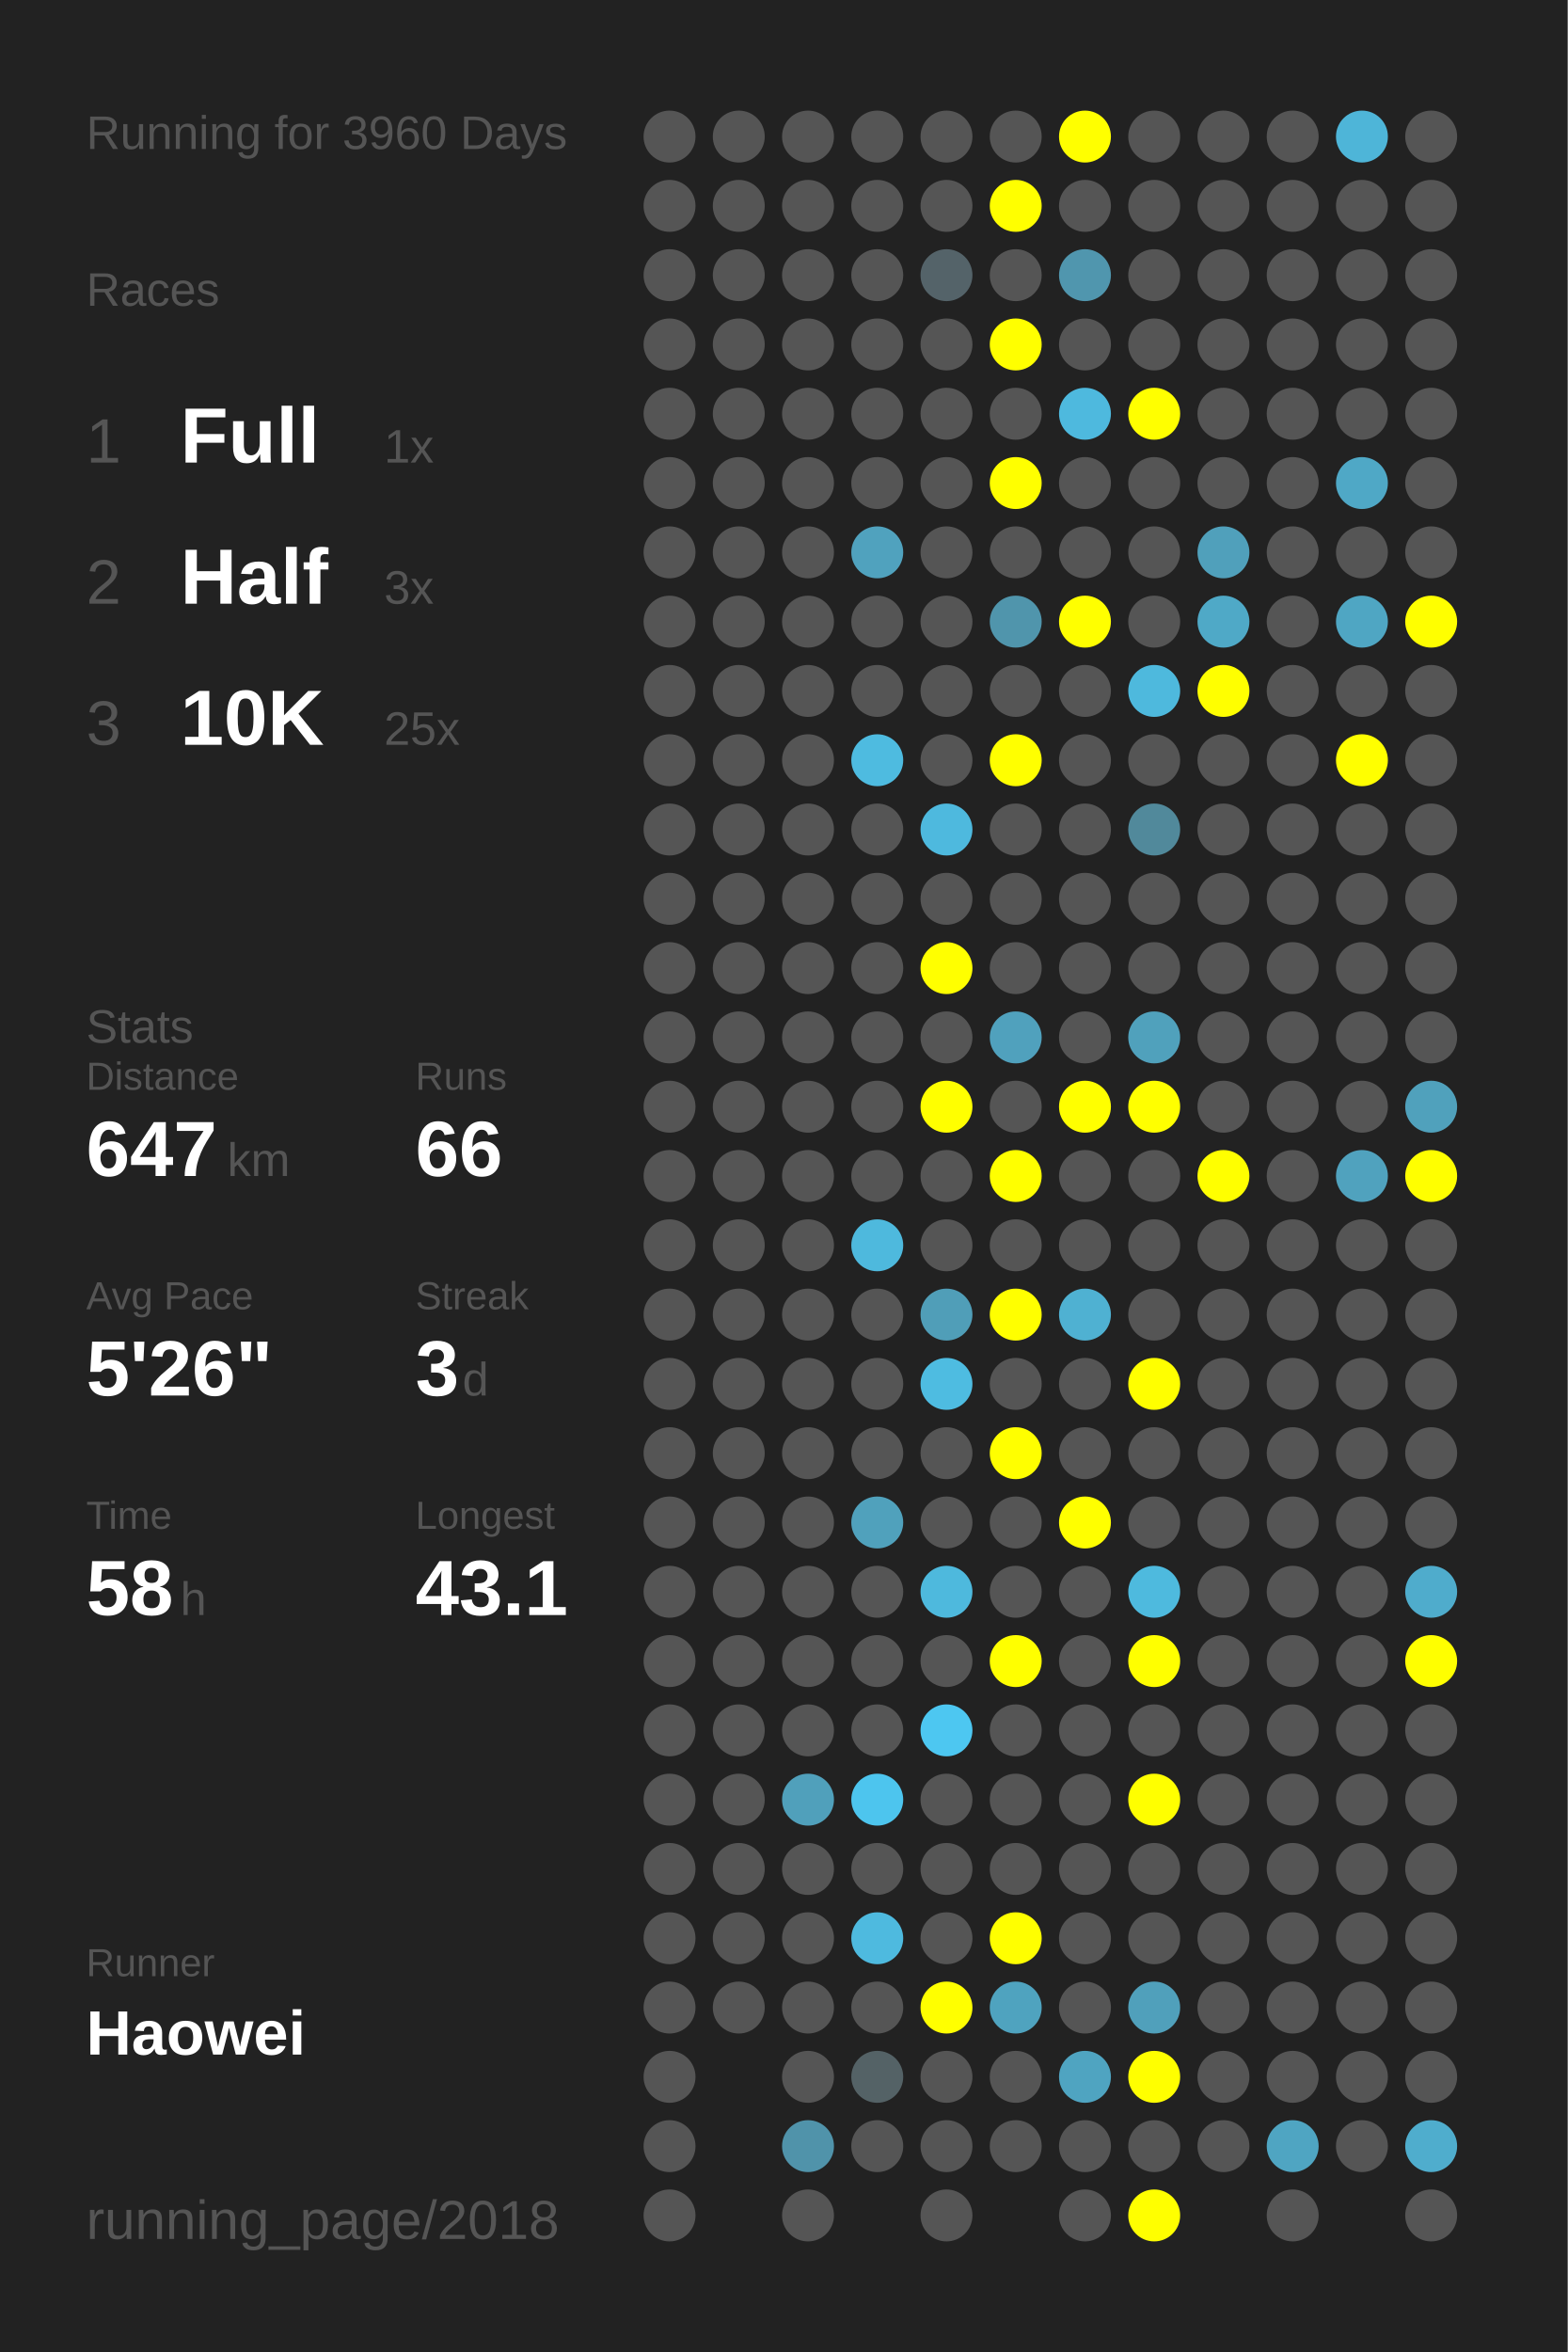
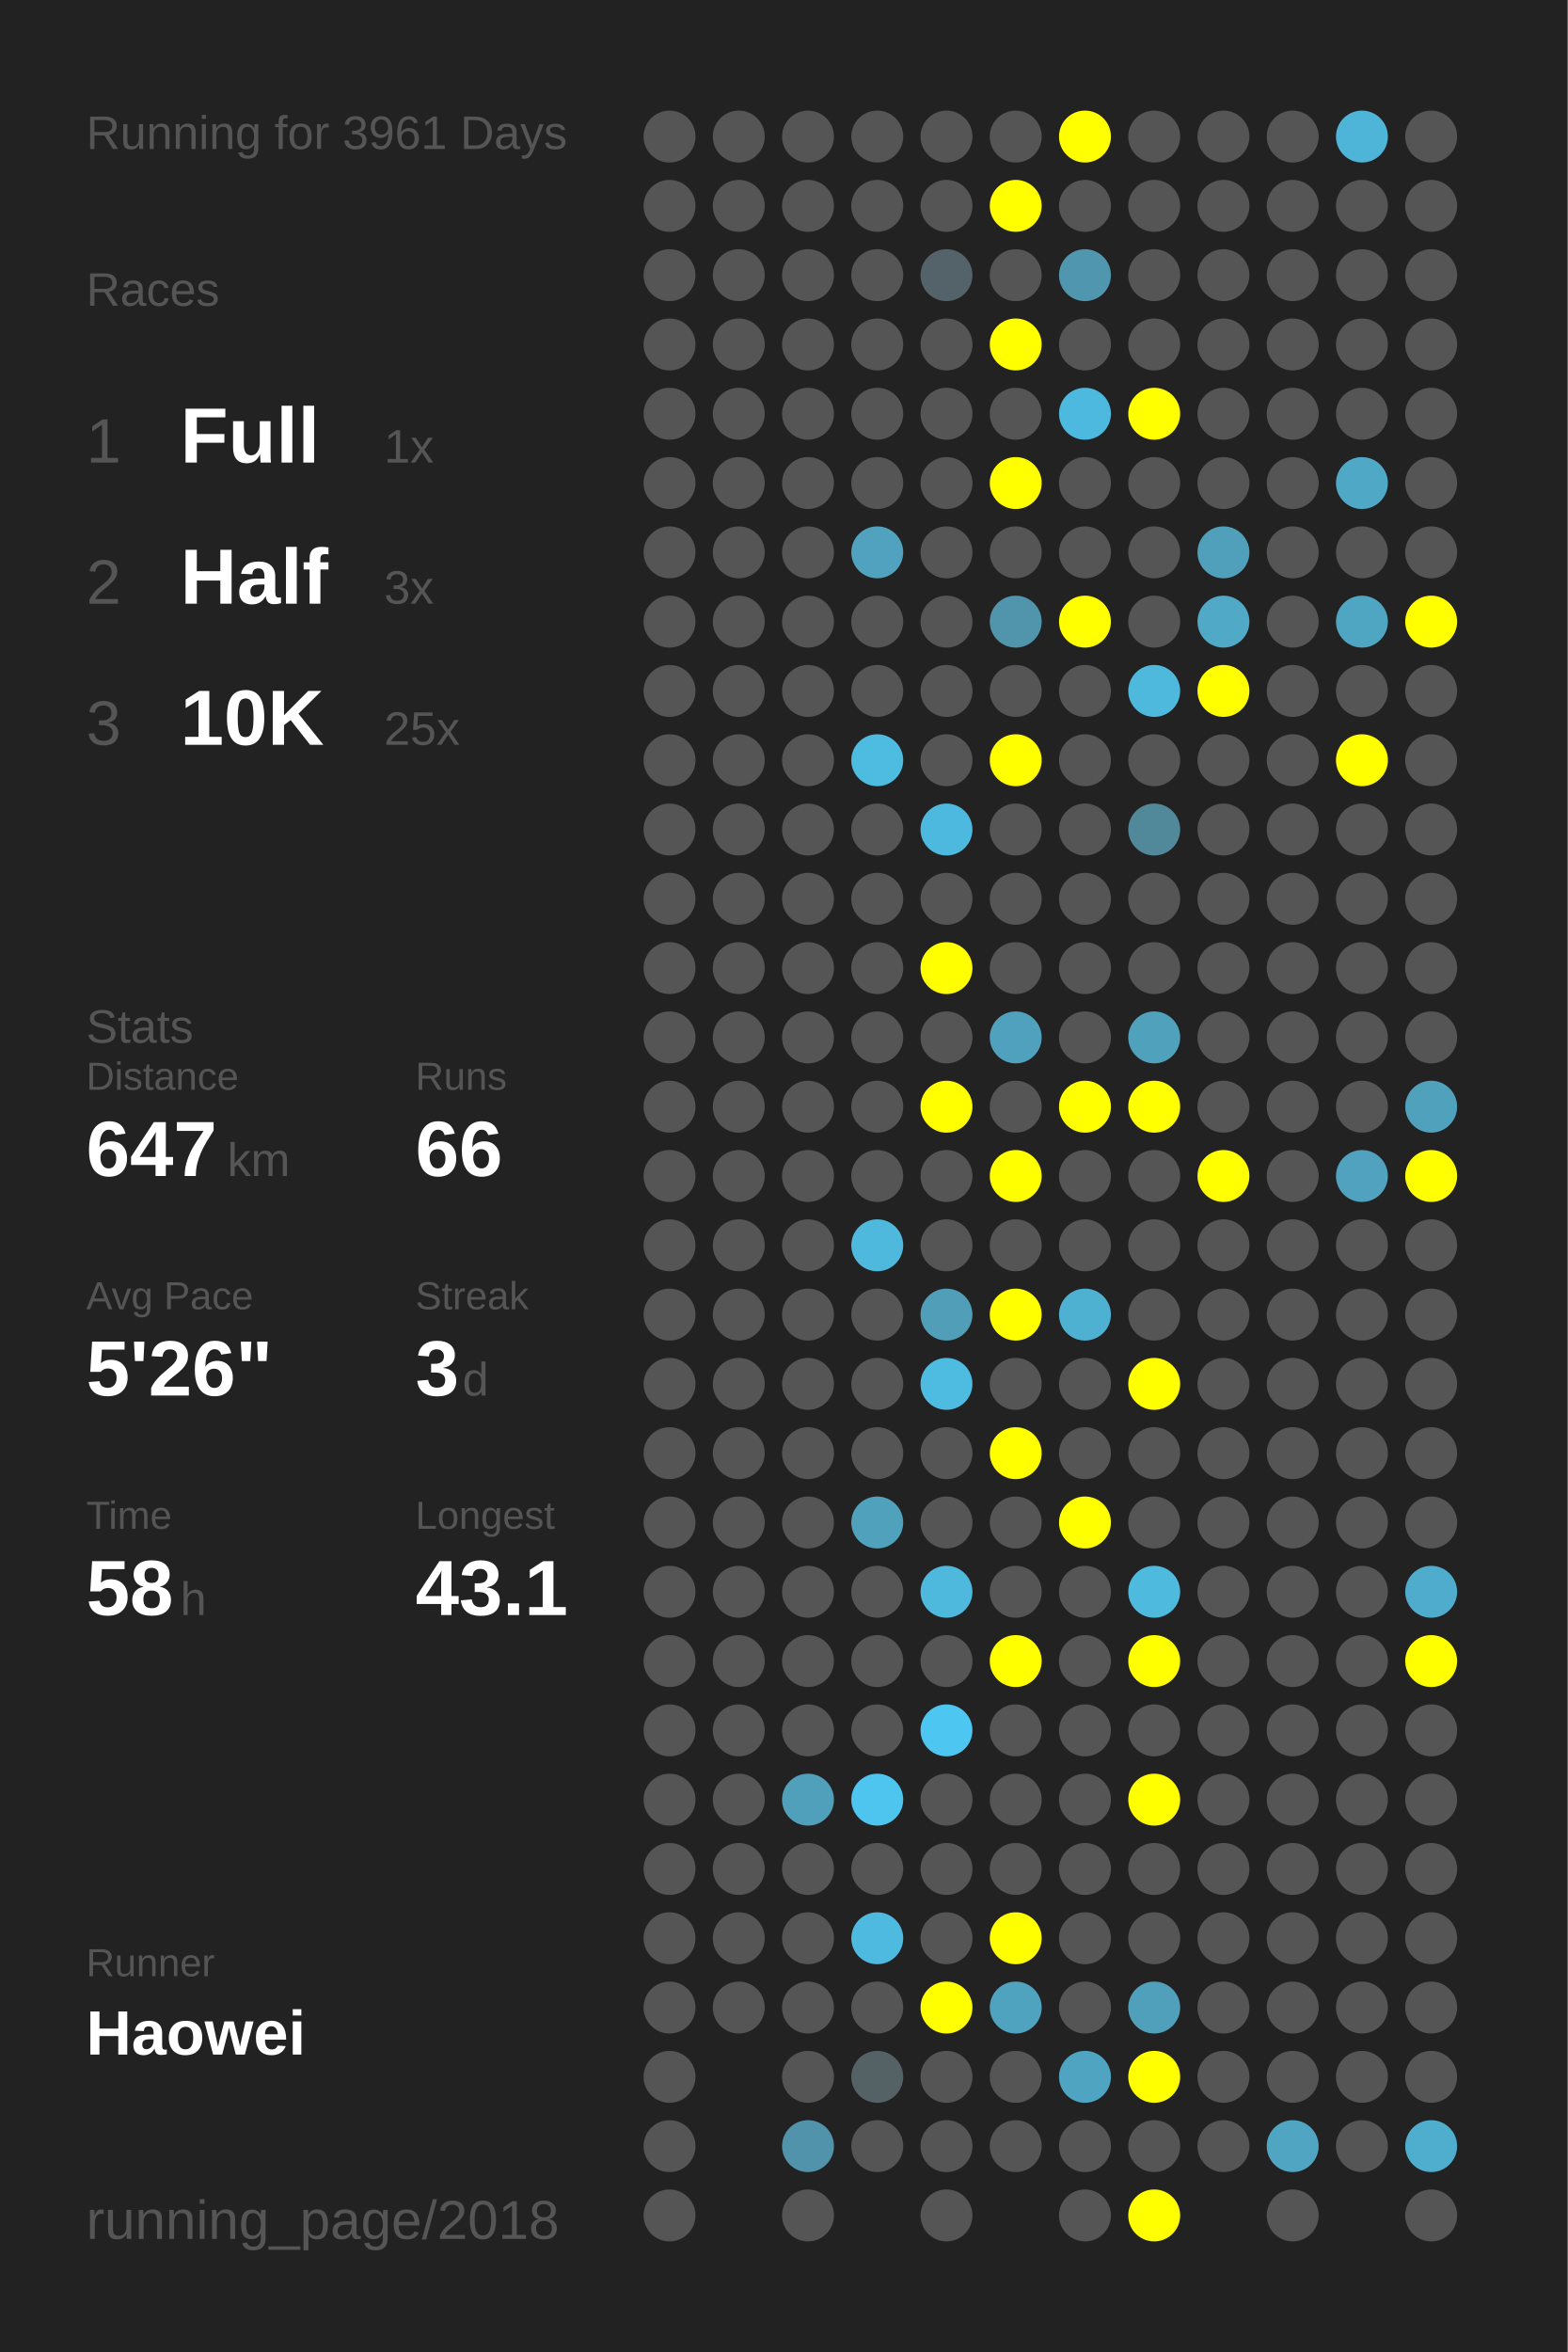
<svg xmlns="http://www.w3.org/2000/svg" baseProfile="full" height="300mm" version="1.1" viewBox="0,0,200,300" width="200mm">
  <defs />
  <rect fill="#222222" height="300" width="200" x="0" y="0" />
-   <text fill="#555555" style="font-size:6px; font-family:Arial;" x="11" y="19">Running for 3960 Days</text>
+   <text fill="#555555" style="font-size:6px; font-family:Arial;" x="11" y="19">Running for 3961 Days</text>
  <text fill="#555555" style="font-size:6px; font-family:Arial;" x="11" y="39">Races</text>
  <text fill="#555555" style="font-size:8px; font-family:Arial;" x="11" y="59">1</text>
  <text fill="#FFFFFF" style="font-size:10px; font-family:Arial; font-weight:bold;" x="23" y="59">Full</text>
  <text fill="#555555" style="font-size:6px; font-family:Arial;" x="49" y="59">1x</text>
  <text fill="#555555" style="font-size:8px; font-family:Arial;" x="11" y="77">2</text>
  <text fill="#FFFFFF" style="font-size:10px; font-family:Arial; font-weight:bold;" x="23" y="77">Half</text>
  <text fill="#555555" style="font-size:6px; font-family:Arial;" x="49" y="77">3x</text>
  <text fill="#555555" style="font-size:8px; font-family:Arial;" x="11" y="95">3</text>
  <text fill="#FFFFFF" style="font-size:10px; font-family:Arial; font-weight:bold;" x="23" y="95">10K</text>
  <text fill="#555555" style="font-size:6px; font-family:Arial;" x="49" y="95">25x</text>
  <text fill="#555555" style="font-size:6px; font-family:Arial;" x="11" y="133">Stats</text>
  <text fill="#555555" style="font-size:5px; font-family:Arial;" x="11" y="139">Distance</text>
  <text fill="#FFFFFF" style="font-size:10px; font-family:Arial; font-weight:bold;" x="11" y="150">647</text>
  <text fill="#555555" style="font-size:6px; font-family:Arial;" x="29" y="150">km</text>
  <text fill="#555555" style="font-size:5px; font-family:Arial;" x="53" y="139">Runs</text>
  <text fill="#FFFFFF" style="font-size:10px; font-family:Arial; font-weight:bold;" x="53" y="150">66</text>
  <text fill="#555555" style="font-size:5px; font-family:Arial;" x="11" y="167">Avg Pace</text>
  <text fill="#FFFFFF" style="font-size:10px; font-family:Arial; font-weight:bold;" x="11" y="178">5'26"</text>
  <text fill="#555555" style="font-size:5px; font-family:Arial;" x="53" y="167">Streak</text>
  <text fill="#FFFFFF" style="font-size:10px; font-family:Arial; font-weight:bold;" x="53" y="178">3</text>
  <text fill="#555555" style="font-size:6px; font-family:Arial;" x="59" y="178">d</text>
  <text fill="#555555" style="font-size:5px; font-family:Arial;" x="11" y="195">Time</text>
  <text fill="#FFFFFF" style="font-size:10px; font-family:Arial; font-weight:bold;" x="11" y="206">58</text>
  <text fill="#555555" style="font-size:6px; font-family:Arial;" x="23" y="206">h</text>
  <text fill="#555555" style="font-size:5px; font-family:Arial;" x="53" y="195">Longest</text>
  <text fill="#FFFFFF" style="font-size:10px; font-family:Arial; font-weight:bold;" x="53" y="206">43.1</text>
  <text fill="#555555" style="font-size:5px; font-family:Arial;" x="11" y="252.065">Runner</text>
  <text fill="#FFFFFF" style="font-size:8px; font-family:Arial; font-weight:bold;" x="11" y="262.065">Haowei</text>
  <text fill="#555555" style="font-size:7px; font-family:Arial;" x="11" y="285.581">running_page/2018</text>
  <circle cx="85.417" cy="17.419" fill="#555555" r="3.312" />
  <circle cx="85.417" cy="26.258" fill="#555555" r="3.312" />
  <circle cx="85.417" cy="35.097" fill="#555555" r="3.312" />
  <circle cx="85.417" cy="43.935" fill="#555555" r="3.312" />
  <circle cx="85.417" cy="52.774" fill="#555555" r="3.312" />
  <circle cx="85.417" cy="61.613" fill="#555555" r="3.312" />
  <circle cx="85.417" cy="70.452" fill="#555555" r="3.312" />
  <circle cx="85.417" cy="79.29" fill="#555555" r="3.312" />
  <circle cx="85.417" cy="88.129" fill="#555555" r="3.312" />
  <circle cx="85.417" cy="96.968" fill="#555555" r="3.312" />
  <circle cx="85.417" cy="105.806" fill="#555555" r="3.312" />
  <circle cx="85.417" cy="114.645" fill="#555555" r="3.312" />
  <circle cx="85.417" cy="123.484" fill="#555555" r="3.312" />
  <circle cx="85.417" cy="132.323" fill="#555555" r="3.312" />
  <circle cx="85.417" cy="141.161" fill="#555555" r="3.312" />
  <circle cx="85.417" cy="150" fill="#555555" r="3.312" />
  <circle cx="85.417" cy="158.839" fill="#555555" r="3.312" />
  <circle cx="85.417" cy="167.677" fill="#555555" r="3.312" />
  <circle cx="85.417" cy="176.516" fill="#555555" r="3.312" />
  <circle cx="85.417" cy="185.355" fill="#555555" r="3.312" />
  <circle cx="85.417" cy="194.194" fill="#555555" r="3.312" />
  <circle cx="85.417" cy="203.032" fill="#555555" r="3.312" />
  <circle cx="85.417" cy="211.871" fill="#555555" r="3.312" />
  <circle cx="85.417" cy="220.71" fill="#555555" r="3.312" />
  <circle cx="85.417" cy="229.548" fill="#555555" r="3.312" />
  <circle cx="85.417" cy="238.387" fill="#555555" r="3.312" />
  <circle cx="85.417" cy="247.226" fill="#555555" r="3.312" />
  <circle cx="85.417" cy="256.065" fill="#555555" r="3.312" />
  <circle cx="85.417" cy="264.903" fill="#555555" r="3.312" />
  <circle cx="85.417" cy="273.742" fill="#555555" r="3.312" />
  <circle cx="85.417" cy="282.581" fill="#555555" r="3.312" />
  <circle cx="94.25" cy="17.419" fill="#555555" r="3.312" />
  <circle cx="94.25" cy="26.258" fill="#555555" r="3.312" />
  <circle cx="94.25" cy="35.097" fill="#555555" r="3.312" />
  <circle cx="94.25" cy="43.935" fill="#555555" r="3.312" />
  <circle cx="94.25" cy="52.774" fill="#555555" r="3.312" />
  <circle cx="94.25" cy="61.613" fill="#555555" r="3.312" />
  <circle cx="94.25" cy="70.452" fill="#555555" r="3.312" />
  <circle cx="94.25" cy="79.29" fill="#555555" r="3.312" />
  <circle cx="94.25" cy="88.129" fill="#555555" r="3.312" />
  <circle cx="94.25" cy="96.968" fill="#555555" r="3.312" />
  <circle cx="94.25" cy="105.806" fill="#555555" r="3.312" />
  <circle cx="94.25" cy="114.645" fill="#555555" r="3.312" />
  <circle cx="94.25" cy="123.484" fill="#555555" r="3.312" />
  <circle cx="94.25" cy="132.323" fill="#555555" r="3.312" />
  <circle cx="94.25" cy="141.161" fill="#555555" r="3.312" />
  <circle cx="94.25" cy="150" fill="#555555" r="3.312" />
  <circle cx="94.25" cy="158.839" fill="#555555" r="3.312" />
  <circle cx="94.25" cy="167.677" fill="#555555" r="3.312" />
  <circle cx="94.25" cy="176.516" fill="#555555" r="3.312" />
  <circle cx="94.25" cy="185.355" fill="#555555" r="3.312" />
  <circle cx="94.25" cy="194.194" fill="#555555" r="3.312" />
  <circle cx="94.25" cy="203.032" fill="#555555" r="3.312" />
  <circle cx="94.25" cy="211.871" fill="#555555" r="3.312" />
  <circle cx="94.25" cy="220.71" fill="#555555" r="3.312" />
  <circle cx="94.25" cy="229.548" fill="#555555" r="3.312" />
  <circle cx="94.25" cy="238.387" fill="#555555" r="3.312" />
  <circle cx="94.25" cy="247.226" fill="#555555" r="3.312" />
  <circle cx="94.25" cy="256.065" fill="#555555" r="3.312" />
  <circle cx="103.083" cy="17.419" fill="#555555" r="3.312" />
  <circle cx="103.083" cy="26.258" fill="#555555" r="3.312" />
  <circle cx="103.083" cy="35.097" fill="#555555" r="3.312" />
  <circle cx="103.083" cy="43.935" fill="#555555" r="3.312" />
  <circle cx="103.083" cy="52.774" fill="#555555" r="3.312" />
  <circle cx="103.083" cy="61.613" fill="#555555" r="3.312" />
  <circle cx="103.083" cy="70.452" fill="#555555" r="3.312" />
  <circle cx="103.083" cy="79.29" fill="#555555" r="3.312" />
  <circle cx="103.083" cy="88.129" fill="#555555" r="3.312" />
  <circle cx="103.083" cy="96.968" fill="#555555" r="3.312" />
  <circle cx="103.083" cy="105.806" fill="#555555" r="3.312" />
  <circle cx="103.083" cy="114.645" fill="#555555" r="3.312" />
  <circle cx="103.083" cy="123.484" fill="#555555" r="3.312" />
  <circle cx="103.083" cy="132.323" fill="#555555" r="3.312" />
  <circle cx="103.083" cy="141.161" fill="#555555" r="3.312" />
  <circle cx="103.083" cy="150" fill="#555555" r="3.312" />
  <circle cx="103.083" cy="158.839" fill="#555555" r="3.312" />
  <circle cx="103.083" cy="167.677" fill="#555555" r="3.312" />
  <circle cx="103.083" cy="176.516" fill="#555555" r="3.312" />
  <circle cx="103.083" cy="185.355" fill="#555555" r="3.312" />
  <circle cx="103.083" cy="194.194" fill="#555555" r="3.312" />
  <circle cx="103.083" cy="203.032" fill="#555555" r="3.312" />
  <circle cx="103.083" cy="211.871" fill="#555555" r="3.312" />
  <circle cx="103.083" cy="220.71" fill="#555555" r="3.312" />
  <circle cx="103.083" cy="229.548" fill="#50a0bb" r="3.312" />
  <circle cx="103.083" cy="238.387" fill="#555555" r="3.312" />
  <circle cx="103.083" cy="247.226" fill="#555555" r="3.312" />
  <circle cx="103.083" cy="256.065" fill="#555555" r="3.312" />
  <circle cx="103.083" cy="264.903" fill="#555555" r="3.312" />
  <circle cx="103.083" cy="273.742" fill="#5093aa" r="3.312" />
  <circle cx="103.083" cy="282.581" fill="#555555" r="3.312" />
  <circle cx="111.917" cy="17.419" fill="#555555" r="3.312" />
  <circle cx="111.917" cy="26.258" fill="#555555" r="3.312" />
  <circle cx="111.917" cy="35.097" fill="#555555" r="3.312" />
  <circle cx="111.917" cy="43.935" fill="#555555" r="3.312" />
  <circle cx="111.917" cy="52.774" fill="#555555" r="3.312" />
  <circle cx="111.917" cy="61.613" fill="#555555" r="3.312" />
  <circle cx="111.917" cy="70.452" fill="#50a2be" r="3.312" />
  <circle cx="111.917" cy="79.29" fill="#555555" r="3.312" />
  <circle cx="111.917" cy="88.129" fill="#555555" r="3.312" />
  <circle cx="111.917" cy="96.968" fill="#4ebbe0" r="3.312" />
  <circle cx="111.917" cy="105.806" fill="#555555" r="3.312" />
  <circle cx="111.917" cy="114.645" fill="#555555" r="3.312" />
  <circle cx="111.917" cy="123.484" fill="#555555" r="3.312" />
  <circle cx="111.917" cy="132.323" fill="#555555" r="3.312" />
  <circle cx="111.917" cy="141.161" fill="#555555" r="3.312" />
  <circle cx="111.917" cy="150" fill="#555555" r="3.312" />
  <circle cx="111.917" cy="158.839" fill="#4eb9dd" r="3.312" />
  <circle cx="111.917" cy="167.677" fill="#555555" r="3.312" />
  <circle cx="111.917" cy="176.516" fill="#555555" r="3.312" />
  <circle cx="111.917" cy="185.355" fill="#555555" r="3.312" />
  <circle cx="111.917" cy="194.194" fill="#50a1bc" r="3.312" />
  <circle cx="111.917" cy="203.032" fill="#555555" r="3.312" />
  <circle cx="111.917" cy="211.871" fill="#555555" r="3.312" />
  <circle cx="111.917" cy="220.71" fill="#555555" r="3.312" />
  <circle cx="111.917" cy="229.548" fill="#4dc5ee" r="3.312" />
  <circle cx="111.917" cy="238.387" fill="#555555" r="3.312" />
  <circle cx="111.917" cy="247.226" fill="#4ebadf" r="3.312" />
  <circle cx="111.917" cy="256.065" fill="#555555" r="3.312" />
  <circle cx="111.917" cy="264.903" fill="#546266" r="3.312" />
  <circle cx="111.917" cy="273.742" fill="#555555" r="3.312" />
  <circle cx="120.75" cy="17.419" fill="#555555" r="3.312" />
  <circle cx="120.75" cy="26.258" fill="#555555" r="3.312" />
  <circle cx="120.75" cy="35.097" fill="#546369" r="3.312" />
  <circle cx="120.75" cy="43.935" fill="#555555" r="3.312" />
  <circle cx="120.75" cy="52.774" fill="#555555" r="3.312" />
  <circle cx="120.75" cy="61.613" fill="#555555" r="3.312" />
  <circle cx="120.75" cy="70.452" fill="#555555" r="3.312" />
  <circle cx="120.75" cy="79.29" fill="#555555" r="3.312" />
  <circle cx="120.75" cy="88.129" fill="#555555" r="3.312" />
  <circle cx="120.75" cy="96.968" fill="#555555" r="3.312" />
  <circle cx="120.75" cy="105.806" fill="#4eb9de" r="3.312" />
  <circle cx="120.75" cy="114.645" fill="#555555" r="3.312" />
  <circle cx="120.75" cy="123.484" fill="#FFFF00" r="3.312" />
  <circle cx="120.75" cy="132.323" fill="#555555" r="3.312" />
  <circle cx="120.75" cy="141.161" fill="#FFFF00" r="3.312" />
  <circle cx="120.75" cy="150" fill="#555555" r="3.312" />
  <circle cx="120.75" cy="158.839" fill="#555555" r="3.312" />
  <circle cx="120.75" cy="167.677" fill="#509eb8" r="3.312" />
  <circle cx="120.75" cy="176.516" fill="#4ebce1" r="3.312" />
  <circle cx="120.75" cy="185.355" fill="#555555" r="3.312" />
  <circle cx="120.75" cy="194.194" fill="#555555" r="3.312" />
  <circle cx="120.75" cy="203.032" fill="#4eb9dd" r="3.312" />
  <circle cx="120.75" cy="211.871" fill="#555555" r="3.312" />
  <circle cx="120.75" cy="220.71" fill="#4dc7f1" r="3.312" />
  <circle cx="120.75" cy="229.548" fill="#555555" r="3.312" />
  <circle cx="120.75" cy="238.387" fill="#555555" r="3.312" />
  <circle cx="120.75" cy="247.226" fill="#555555" r="3.312" />
  <circle cx="120.75" cy="256.065" fill="#FFFF00" r="3.312" />
  <circle cx="120.75" cy="264.903" fill="#555555" r="3.312" />
  <circle cx="120.75" cy="273.742" fill="#555555" r="3.312" />
  <circle cx="120.75" cy="282.581" fill="#555555" r="3.312" />
  <circle cx="129.583" cy="17.419" fill="#555555" r="3.312" />
  <circle cx="129.583" cy="26.258" fill="#FFFF00" r="3.312" />
  <circle cx="129.583" cy="35.097" fill="#555555" r="3.312" />
  <circle cx="129.583" cy="43.935" fill="#FFFF00" r="3.312" />
  <circle cx="129.583" cy="52.774" fill="#555555" r="3.312" />
  <circle cx="129.583" cy="61.613" fill="#FFFF00" r="3.312" />
  <circle cx="129.583" cy="70.452" fill="#555555" r="3.312" />
  <circle cx="129.583" cy="79.29" fill="#5095ac" r="3.312" />
  <circle cx="129.583" cy="88.129" fill="#555555" r="3.312" />
  <circle cx="129.583" cy="96.968" fill="#FFFF00" r="3.312" />
  <circle cx="129.583" cy="105.806" fill="#555555" r="3.312" />
  <circle cx="129.583" cy="114.645" fill="#555555" r="3.312" />
  <circle cx="129.583" cy="123.484" fill="#555555" r="3.312" />
  <circle cx="129.583" cy="132.323" fill="#50a1bd" r="3.312" />
  <circle cx="129.583" cy="141.161" fill="#555555" r="3.312" />
  <circle cx="129.583" cy="150" fill="#FFFF00" r="3.312" />
  <circle cx="129.583" cy="158.839" fill="#555555" r="3.312" />
  <circle cx="129.583" cy="167.677" fill="#FFFF00" r="3.312" />
  <circle cx="129.583" cy="176.516" fill="#555555" r="3.312" />
  <circle cx="129.583" cy="185.355" fill="#FFFF00" r="3.312" />
  <circle cx="129.583" cy="194.194" fill="#555555" r="3.312" />
  <circle cx="129.583" cy="203.032" fill="#555555" r="3.312" />
  <circle cx="129.583" cy="211.871" fill="#FFFF00" r="3.312" />
  <circle cx="129.583" cy="220.71" fill="#555555" r="3.312" />
  <circle cx="129.583" cy="229.548" fill="#555555" r="3.312" />
  <circle cx="129.583" cy="238.387" fill="#555555" r="3.312" />
  <circle cx="129.583" cy="247.226" fill="#FFFF00" r="3.312" />
  <circle cx="129.583" cy="256.065" fill="#4fa3bf" r="3.312" />
  <circle cx="129.583" cy="264.903" fill="#555555" r="3.312" />
  <circle cx="129.583" cy="273.742" fill="#555555" r="3.312" />
  <circle cx="138.417" cy="17.419" fill="#FFFF00" r="3.312" />
  <circle cx="138.417" cy="26.258" fill="#555555" r="3.312" />
  <circle cx="138.417" cy="35.097" fill="#5096ae" r="3.312" />
  <circle cx="138.417" cy="43.935" fill="#555555" r="3.312" />
  <circle cx="138.417" cy="52.774" fill="#4eb9de" r="3.312" />
  <circle cx="138.417" cy="61.613" fill="#555555" r="3.312" />
  <circle cx="138.417" cy="70.452" fill="#555555" r="3.312" />
  <circle cx="138.417" cy="79.29" fill="#FFFF00" r="3.312" />
  <circle cx="138.417" cy="88.129" fill="#555555" r="3.312" />
  <circle cx="138.417" cy="96.968" fill="#555555" r="3.312" />
  <circle cx="138.417" cy="105.806" fill="#555555" r="3.312" />
  <circle cx="138.417" cy="114.645" fill="#555555" r="3.312" />
  <circle cx="138.417" cy="123.484" fill="#555555" r="3.312" />
  <circle cx="138.417" cy="132.323" fill="#555555" r="3.312" />
  <circle cx="138.417" cy="141.161" fill="#FFFF00" r="3.312" />
  <circle cx="138.417" cy="150" fill="#555555" r="3.312" />
  <circle cx="138.417" cy="158.839" fill="#555555" r="3.312" />
  <circle cx="138.417" cy="167.677" fill="#4fb1d2" r="3.312" />
  <circle cx="138.417" cy="176.516" fill="#555555" r="3.312" />
  <circle cx="138.417" cy="185.355" fill="#555555" r="3.312" />
  <circle cx="138.417" cy="194.194" fill="#FFFF00" r="3.312" />
  <circle cx="138.417" cy="203.032" fill="#555555" r="3.312" />
  <circle cx="138.417" cy="211.871" fill="#555555" r="3.312" />
  <circle cx="138.417" cy="220.71" fill="#555555" r="3.312" />
  <circle cx="138.417" cy="229.548" fill="#555555" r="3.312" />
  <circle cx="138.417" cy="238.387" fill="#555555" r="3.312" />
  <circle cx="138.417" cy="247.226" fill="#555555" r="3.312" />
  <circle cx="138.417" cy="256.065" fill="#555555" r="3.312" />
  <circle cx="138.417" cy="264.903" fill="#4fa4c1" r="3.312" />
  <circle cx="138.417" cy="273.742" fill="#555555" r="3.312" />
  <circle cx="138.417" cy="282.581" fill="#555555" r="3.312" />
  <circle cx="147.25" cy="17.419" fill="#555555" r="3.312" />
  <circle cx="147.25" cy="26.258" fill="#555555" r="3.312" />
  <circle cx="147.25" cy="35.097" fill="#555555" r="3.312" />
  <circle cx="147.25" cy="43.935" fill="#555555" r="3.312" />
  <circle cx="147.25" cy="52.774" fill="#FFFF00" r="3.312" />
  <circle cx="147.25" cy="61.613" fill="#555555" r="3.312" />
  <circle cx="147.25" cy="70.452" fill="#555555" r="3.312" />
  <circle cx="147.25" cy="79.29" fill="#555555" r="3.312" />
  <circle cx="147.25" cy="88.129" fill="#4eb9dd" r="3.312" />
  <circle cx="147.25" cy="96.968" fill="#555555" r="3.312" />
  <circle cx="147.25" cy="105.806" fill="#51899b" r="3.312" />
  <circle cx="147.25" cy="114.645" fill="#555555" r="3.312" />
  <circle cx="147.25" cy="123.484" fill="#555555" r="3.312" />
  <circle cx="147.25" cy="132.323" fill="#50a1bc" r="3.312" />
  <circle cx="147.25" cy="141.161" fill="#FFFF00" r="3.312" />
  <circle cx="147.25" cy="150" fill="#555555" r="3.312" />
  <circle cx="147.25" cy="158.839" fill="#555555" r="3.312" />
  <circle cx="147.25" cy="167.677" fill="#555555" r="3.312" />
  <circle cx="147.25" cy="176.516" fill="#FFFF00" r="3.312" />
  <circle cx="147.25" cy="185.355" fill="#555555" r="3.312" />
  <circle cx="147.25" cy="194.194" fill="#555555" r="3.312" />
  <circle cx="147.25" cy="203.032" fill="#4ebade" r="3.312" />
  <circle cx="147.25" cy="211.871" fill="#FFFF00" r="3.312" />
  <circle cx="147.25" cy="220.71" fill="#555555" r="3.312" />
  <circle cx="147.25" cy="229.548" fill="#FFFF00" r="3.312" />
  <circle cx="147.25" cy="238.387" fill="#555555" r="3.312" />
  <circle cx="147.25" cy="247.226" fill="#555555" r="3.312" />
  <circle cx="147.25" cy="256.065" fill="#50a0bb" r="3.312" />
  <circle cx="147.25" cy="264.903" fill="#FFFF00" r="3.312" />
  <circle cx="147.25" cy="273.742" fill="#555555" r="3.312" />
  <circle cx="147.25" cy="282.581" fill="#FFFF00" r="3.312" />
  <circle cx="156.083" cy="17.419" fill="#555555" r="3.312" />
  <circle cx="156.083" cy="26.258" fill="#555555" r="3.312" />
  <circle cx="156.083" cy="35.097" fill="#555555" r="3.312" />
  <circle cx="156.083" cy="43.935" fill="#555555" r="3.312" />
  <circle cx="156.083" cy="52.774" fill="#555555" r="3.312" />
  <circle cx="156.083" cy="61.613" fill="#555555" r="3.312" />
  <circle cx="156.083" cy="70.452" fill="#50a0bb" r="3.312" />
  <circle cx="156.083" cy="79.29" fill="#4fa9c7" r="3.312" />
  <circle cx="156.083" cy="88.129" fill="#FFFF00" r="3.312" />
  <circle cx="156.083" cy="96.968" fill="#555555" r="3.312" />
  <circle cx="156.083" cy="105.806" fill="#555555" r="3.312" />
  <circle cx="156.083" cy="114.645" fill="#555555" r="3.312" />
  <circle cx="156.083" cy="123.484" fill="#555555" r="3.312" />
  <circle cx="156.083" cy="132.323" fill="#555555" r="3.312" />
  <circle cx="156.083" cy="141.161" fill="#555555" r="3.312" />
  <circle cx="156.083" cy="150" fill="#FFFF00" r="3.312" />
  <circle cx="156.083" cy="158.839" fill="#555555" r="3.312" />
  <circle cx="156.083" cy="167.677" fill="#555555" r="3.312" />
  <circle cx="156.083" cy="176.516" fill="#555555" r="3.312" />
  <circle cx="156.083" cy="185.355" fill="#555555" r="3.312" />
  <circle cx="156.083" cy="194.194" fill="#555555" r="3.312" />
  <circle cx="156.083" cy="203.032" fill="#555555" r="3.312" />
  <circle cx="156.083" cy="211.871" fill="#555555" r="3.312" />
  <circle cx="156.083" cy="220.71" fill="#555555" r="3.312" />
  <circle cx="156.083" cy="229.548" fill="#555555" r="3.312" />
  <circle cx="156.083" cy="238.387" fill="#555555" r="3.312" />
  <circle cx="156.083" cy="247.226" fill="#555555" r="3.312" />
  <circle cx="156.083" cy="256.065" fill="#555555" r="3.312" />
  <circle cx="156.083" cy="264.903" fill="#555555" r="3.312" />
  <circle cx="156.083" cy="273.742" fill="#555555" r="3.312" />
  <circle cx="164.917" cy="17.419" fill="#555555" r="3.312" />
  <circle cx="164.917" cy="26.258" fill="#555555" r="3.312" />
  <circle cx="164.917" cy="35.097" fill="#555555" r="3.312" />
  <circle cx="164.917" cy="43.935" fill="#555555" r="3.312" />
  <circle cx="164.917" cy="52.774" fill="#555555" r="3.312" />
  <circle cx="164.917" cy="61.613" fill="#555555" r="3.312" />
  <circle cx="164.917" cy="70.452" fill="#555555" r="3.312" />
  <circle cx="164.917" cy="79.29" fill="#555555" r="3.312" />
  <circle cx="164.917" cy="88.129" fill="#555555" r="3.312" />
  <circle cx="164.917" cy="96.968" fill="#555555" r="3.312" />
  <circle cx="164.917" cy="105.806" fill="#555555" r="3.312" />
  <circle cx="164.917" cy="114.645" fill="#555555" r="3.312" />
  <circle cx="164.917" cy="123.484" fill="#555555" r="3.312" />
  <circle cx="164.917" cy="132.323" fill="#555555" r="3.312" />
  <circle cx="164.917" cy="141.161" fill="#555555" r="3.312" />
  <circle cx="164.917" cy="150" fill="#555555" r="3.312" />
  <circle cx="164.917" cy="158.839" fill="#555555" r="3.312" />
  <circle cx="164.917" cy="167.677" fill="#555555" r="3.312" />
  <circle cx="164.917" cy="176.516" fill="#555555" r="3.312" />
  <circle cx="164.917" cy="185.355" fill="#555555" r="3.312" />
  <circle cx="164.917" cy="194.194" fill="#555555" r="3.312" />
  <circle cx="164.917" cy="203.032" fill="#555555" r="3.312" />
  <circle cx="164.917" cy="211.871" fill="#555555" r="3.312" />
  <circle cx="164.917" cy="220.71" fill="#555555" r="3.312" />
  <circle cx="164.917" cy="229.548" fill="#555555" r="3.312" />
  <circle cx="164.917" cy="238.387" fill="#555555" r="3.312" />
  <circle cx="164.917" cy="247.226" fill="#555555" r="3.312" />
  <circle cx="164.917" cy="256.065" fill="#555555" r="3.312" />
  <circle cx="164.917" cy="264.903" fill="#555555" r="3.312" />
  <circle cx="164.917" cy="273.742" fill="#4fa5c2" r="3.312" />
  <circle cx="164.917" cy="282.581" fill="#555555" r="3.312" />
  <circle cx="173.75" cy="17.419" fill="#4eb5d8" r="3.312" />
  <circle cx="173.75" cy="26.258" fill="#555555" r="3.312" />
  <circle cx="173.75" cy="35.097" fill="#555555" r="3.312" />
  <circle cx="173.75" cy="43.935" fill="#555555" r="3.312" />
  <circle cx="173.75" cy="52.774" fill="#555555" r="3.312" />
  <circle cx="173.75" cy="61.613" fill="#4fa8c6" r="3.312" />
  <circle cx="173.75" cy="70.452" fill="#555555" r="3.312" />
  <circle cx="173.75" cy="79.29" fill="#4fa6c3" r="3.312" />
  <circle cx="173.75" cy="88.129" fill="#555555" r="3.312" />
  <circle cx="173.75" cy="96.968" fill="#FFFF00" r="3.312" />
  <circle cx="173.75" cy="105.806" fill="#555555" r="3.312" />
  <circle cx="173.75" cy="114.645" fill="#555555" r="3.312" />
  <circle cx="173.75" cy="123.484" fill="#555555" r="3.312" />
  <circle cx="173.75" cy="132.323" fill="#555555" r="3.312" />
  <circle cx="173.75" cy="141.161" fill="#555555" r="3.312" />
  <circle cx="173.75" cy="150" fill="#50a2be" r="3.312" />
  <circle cx="173.75" cy="158.839" fill="#555555" r="3.312" />
  <circle cx="173.75" cy="167.677" fill="#555555" r="3.312" />
  <circle cx="173.75" cy="176.516" fill="#555555" r="3.312" />
  <circle cx="173.75" cy="185.355" fill="#555555" r="3.312" />
  <circle cx="173.75" cy="194.194" fill="#555555" r="3.312" />
  <circle cx="173.75" cy="203.032" fill="#555555" r="3.312" />
  <circle cx="173.75" cy="211.871" fill="#555555" r="3.312" />
  <circle cx="173.75" cy="220.71" fill="#555555" r="3.312" />
  <circle cx="173.75" cy="229.548" fill="#555555" r="3.312" />
  <circle cx="173.75" cy="238.387" fill="#555555" r="3.312" />
  <circle cx="173.75" cy="247.226" fill="#555555" r="3.312" />
  <circle cx="173.75" cy="256.065" fill="#555555" r="3.312" />
  <circle cx="173.75" cy="264.903" fill="#555555" r="3.312" />
  <circle cx="173.75" cy="273.742" fill="#555555" r="3.312" />
  <circle cx="182.583" cy="17.419" fill="#555555" r="3.312" />
  <circle cx="182.583" cy="26.258" fill="#555555" r="3.312" />
  <circle cx="182.583" cy="35.097" fill="#555555" r="3.312" />
  <circle cx="182.583" cy="43.935" fill="#555555" r="3.312" />
  <circle cx="182.583" cy="52.774" fill="#555555" r="3.312" />
  <circle cx="182.583" cy="61.613" fill="#555555" r="3.312" />
  <circle cx="182.583" cy="70.452" fill="#555555" r="3.312" />
  <circle cx="182.583" cy="79.29" fill="#FFFF00" r="3.312" />
  <circle cx="182.583" cy="88.129" fill="#555555" r="3.312" />
  <circle cx="182.583" cy="96.968" fill="#555555" r="3.312" />
  <circle cx="182.583" cy="105.806" fill="#555555" r="3.312" />
  <circle cx="182.583" cy="114.645" fill="#555555" r="3.312" />
  <circle cx="182.583" cy="123.484" fill="#555555" r="3.312" />
  <circle cx="182.583" cy="132.323" fill="#555555" r="3.312" />
  <circle cx="182.583" cy="141.161" fill="#50a1bc" r="3.312" />
  <circle cx="182.583" cy="150" fill="#FFFF00" r="3.312" />
  <circle cx="182.583" cy="158.839" fill="#555555" r="3.312" />
  <circle cx="182.583" cy="167.677" fill="#555555" r="3.312" />
  <circle cx="182.583" cy="176.516" fill="#555555" r="3.312" />
  <circle cx="182.583" cy="185.355" fill="#555555" r="3.312" />
  <circle cx="182.583" cy="194.194" fill="#555555" r="3.312" />
  <circle cx="182.583" cy="203.032" fill="#4faccc" r="3.312" />
  <circle cx="182.583" cy="211.871" fill="#FFFF00" r="3.312" />
  <circle cx="182.583" cy="220.71" fill="#555555" r="3.312" />
  <circle cx="182.583" cy="229.548" fill="#555555" r="3.312" />
  <circle cx="182.583" cy="238.387" fill="#555555" r="3.312" />
  <circle cx="182.583" cy="247.226" fill="#555555" r="3.312" />
  <circle cx="182.583" cy="256.065" fill="#555555" r="3.312" />
  <circle cx="182.583" cy="264.903" fill="#555555" r="3.312" />
  <circle cx="182.583" cy="273.742" fill="#4fadcd" r="3.312" />
  <circle cx="182.583" cy="282.581" fill="#555555" r="3.312" />
</svg>
